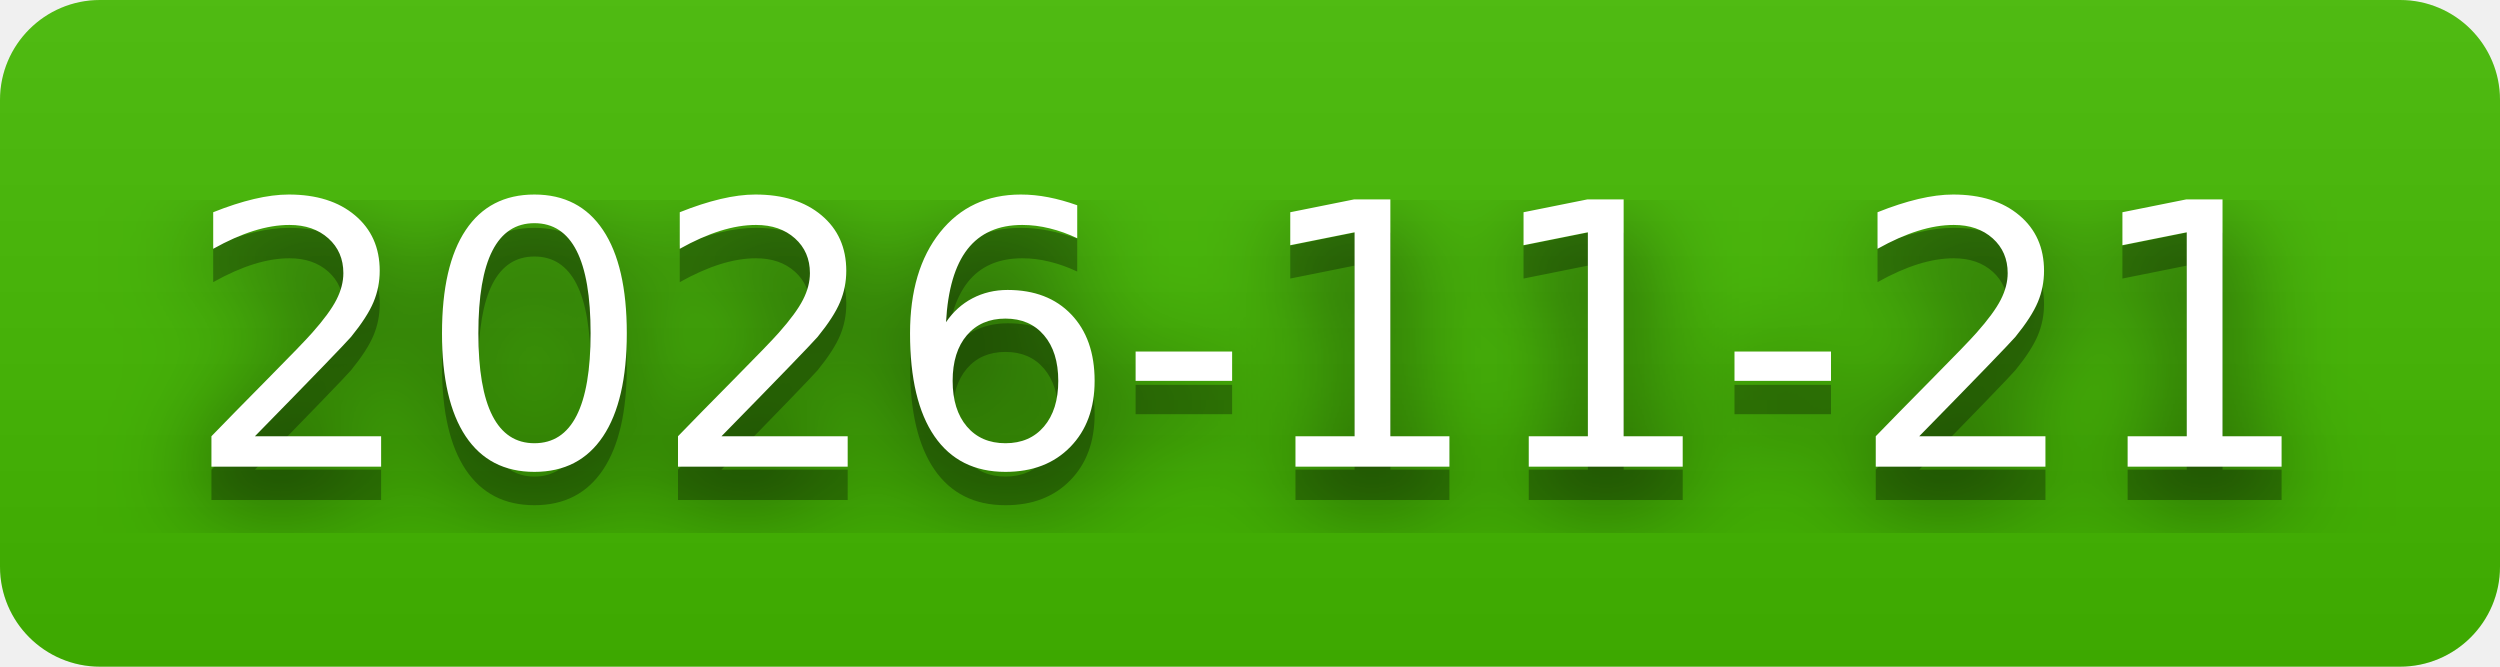
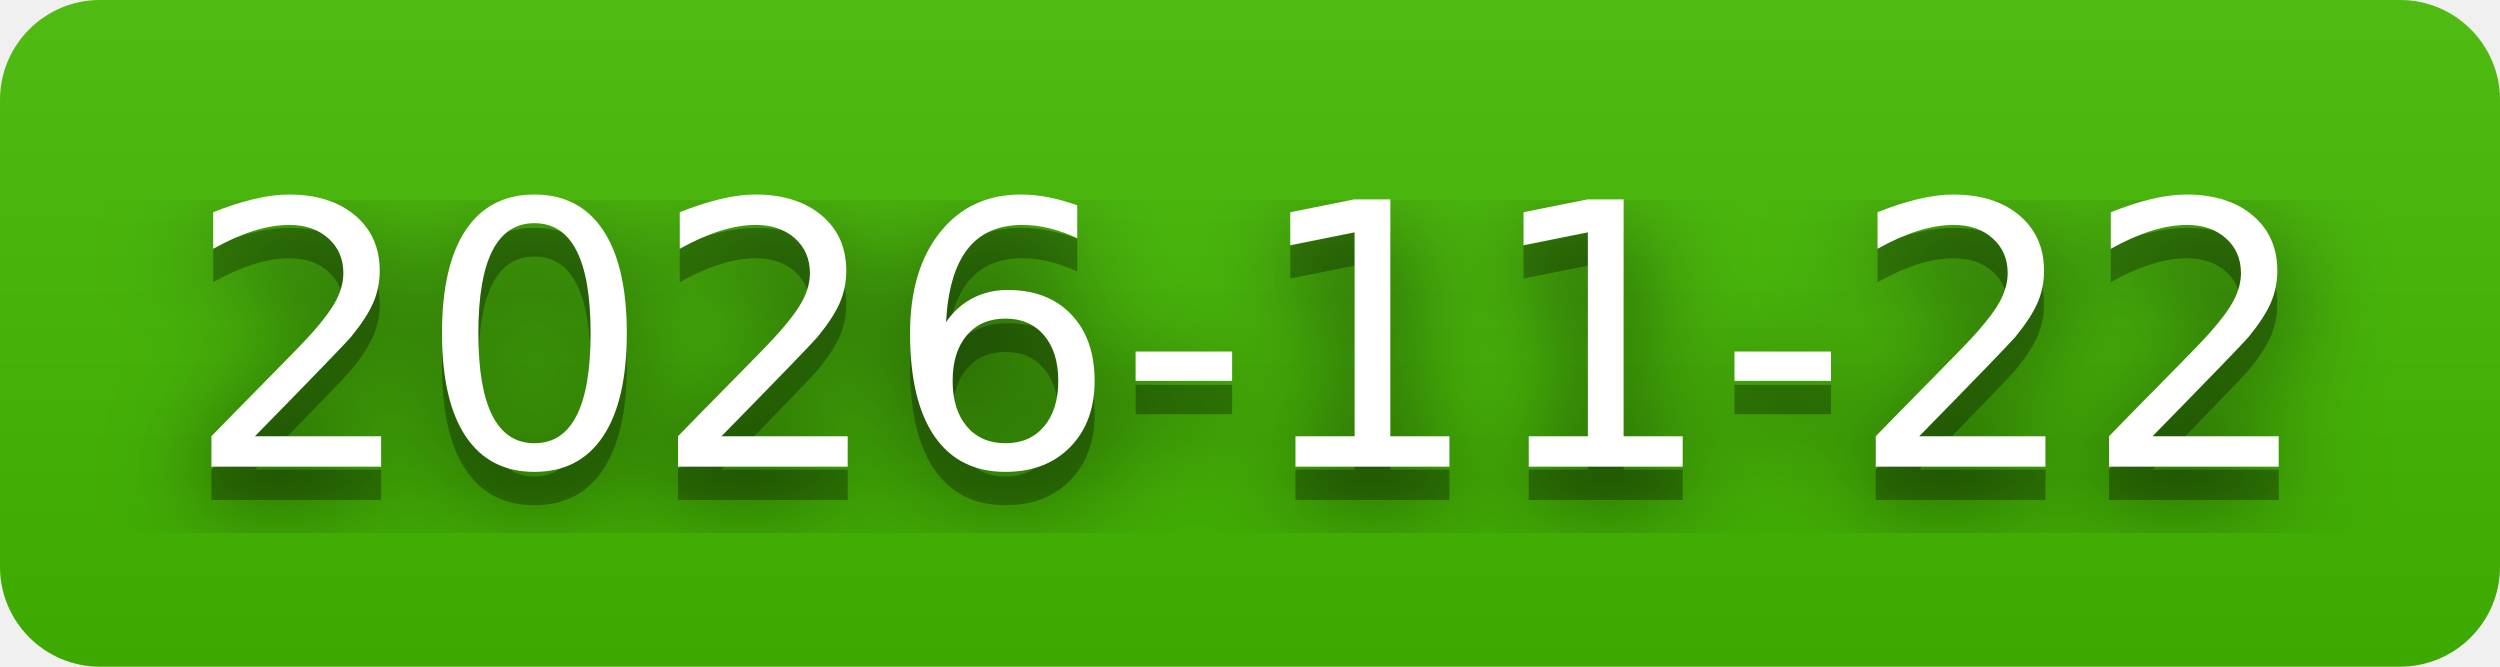
- <svg xmlns="http://www.w3.org/2000/svg" width="75" height="20" role="img" aria-label="2026-11-21">
+ <svg xmlns="http://www.w3.org/2000/svg" width="75" height="20" role="img" aria-label="2026-11-22">
  <filter id="blur">
    <feGaussianBlur stdDeviation="16" />
  </filter>
  <linearGradient id="s" x2="0" y2="100%">
    <stop offset="0" stop-color="#bbb" stop-opacity=".1" />
    <stop offset="1" stop-opacity=".1" />
  </linearGradient>
  <clipPath id="r">
    <rect width="75" height="20" rx="3" />
  </clipPath>
  <g clip-path="url(#r)">
    <rect width="0" height="20" fill="#4b0" />
    <rect x="0" width="75" height="20" fill="#4b0" />
    <rect width="75" height="20" fill="url(#s)" />
  </g>
  <g fill="#fff" text-anchor="middle" font-family="Verdana,Geneva,DejaVu Sans,sans-serif" text-rendering="geometricPrecision" font-size="110">
    <g transform="scale(.1)">
      <g aria-hidden="true" fill="#010101">
-         <text x="375" y="150" fill-opacity=".8" filter="url(#blur)" textLength="650">2026-11-21</text>
-         <text x="375" y="150" fill-opacity=".3" textLength="650">2026-11-21</text>
+         <text x="375" y="150" fill-opacity=".8" filter="url(#blur)" textLength="650">2026-11-22</text>
+         <text x="375" y="150" fill-opacity=".3" textLength="650">2026-11-22</text>
      </g>
-       <text x="375" y="140" textLength="650">2026-11-21</text>
+       <text x="375" y="140" textLength="650">2026-11-22</text>
    </g>
  </g>
</svg>
